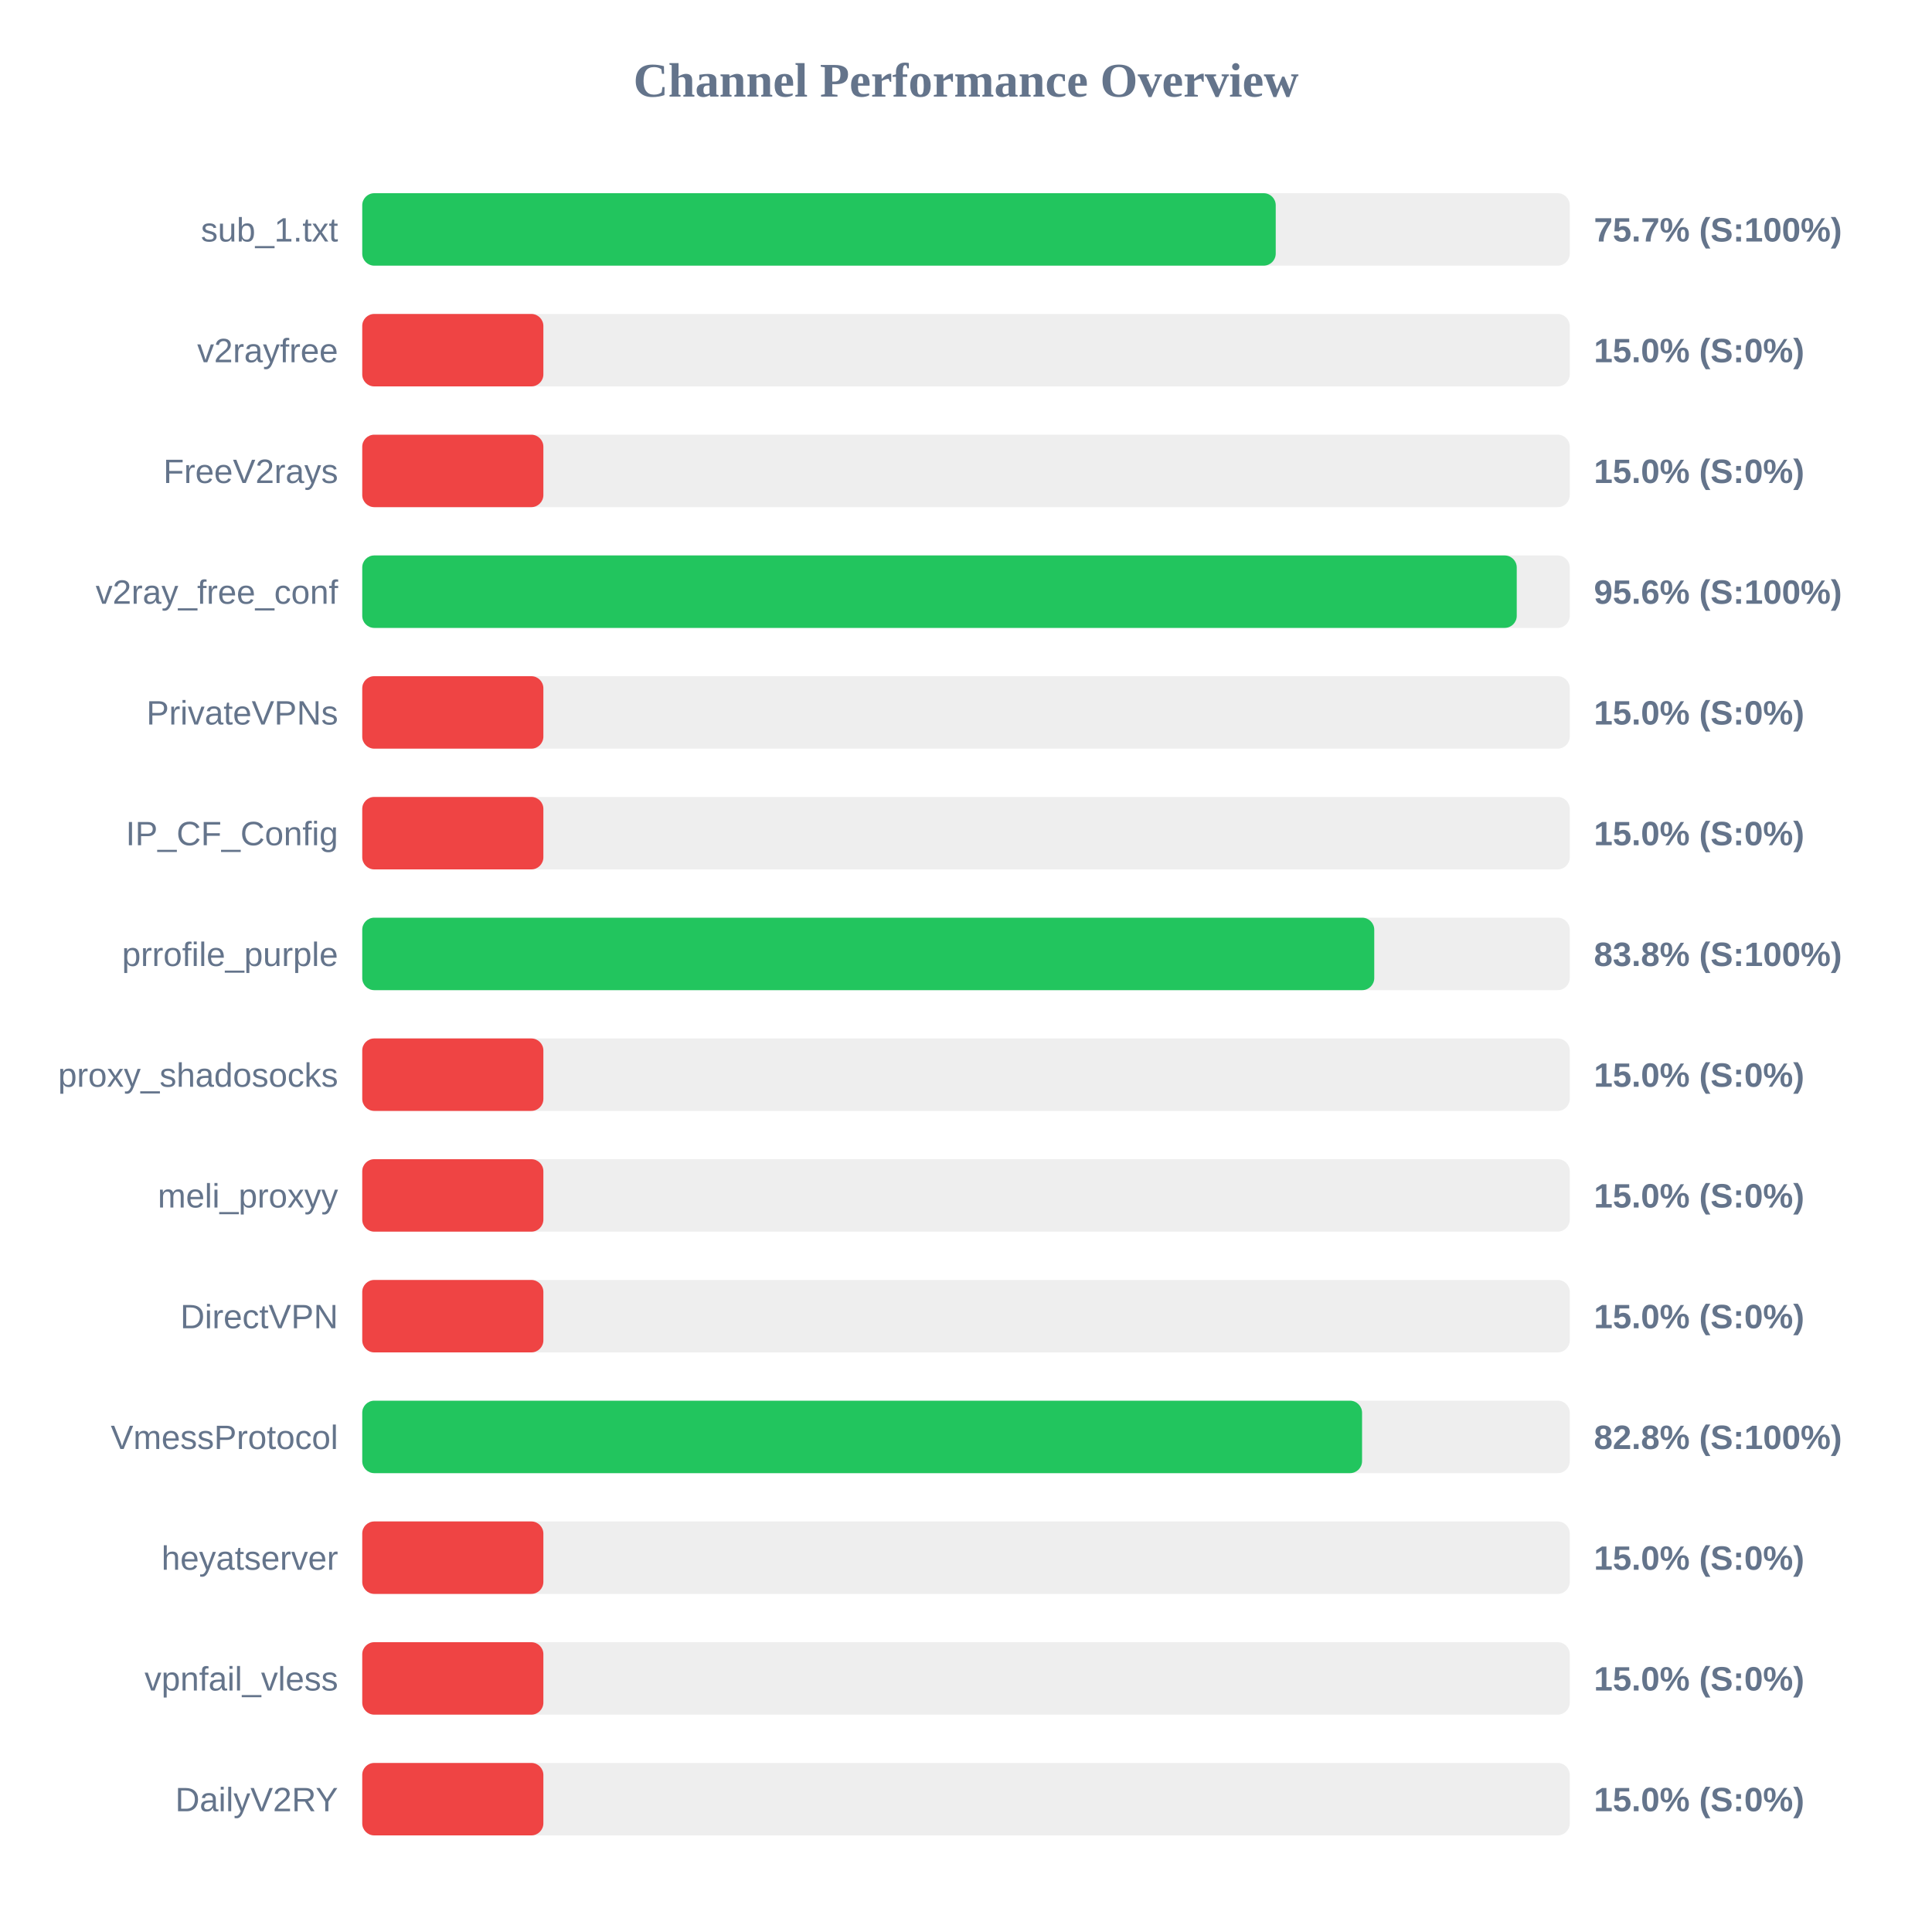
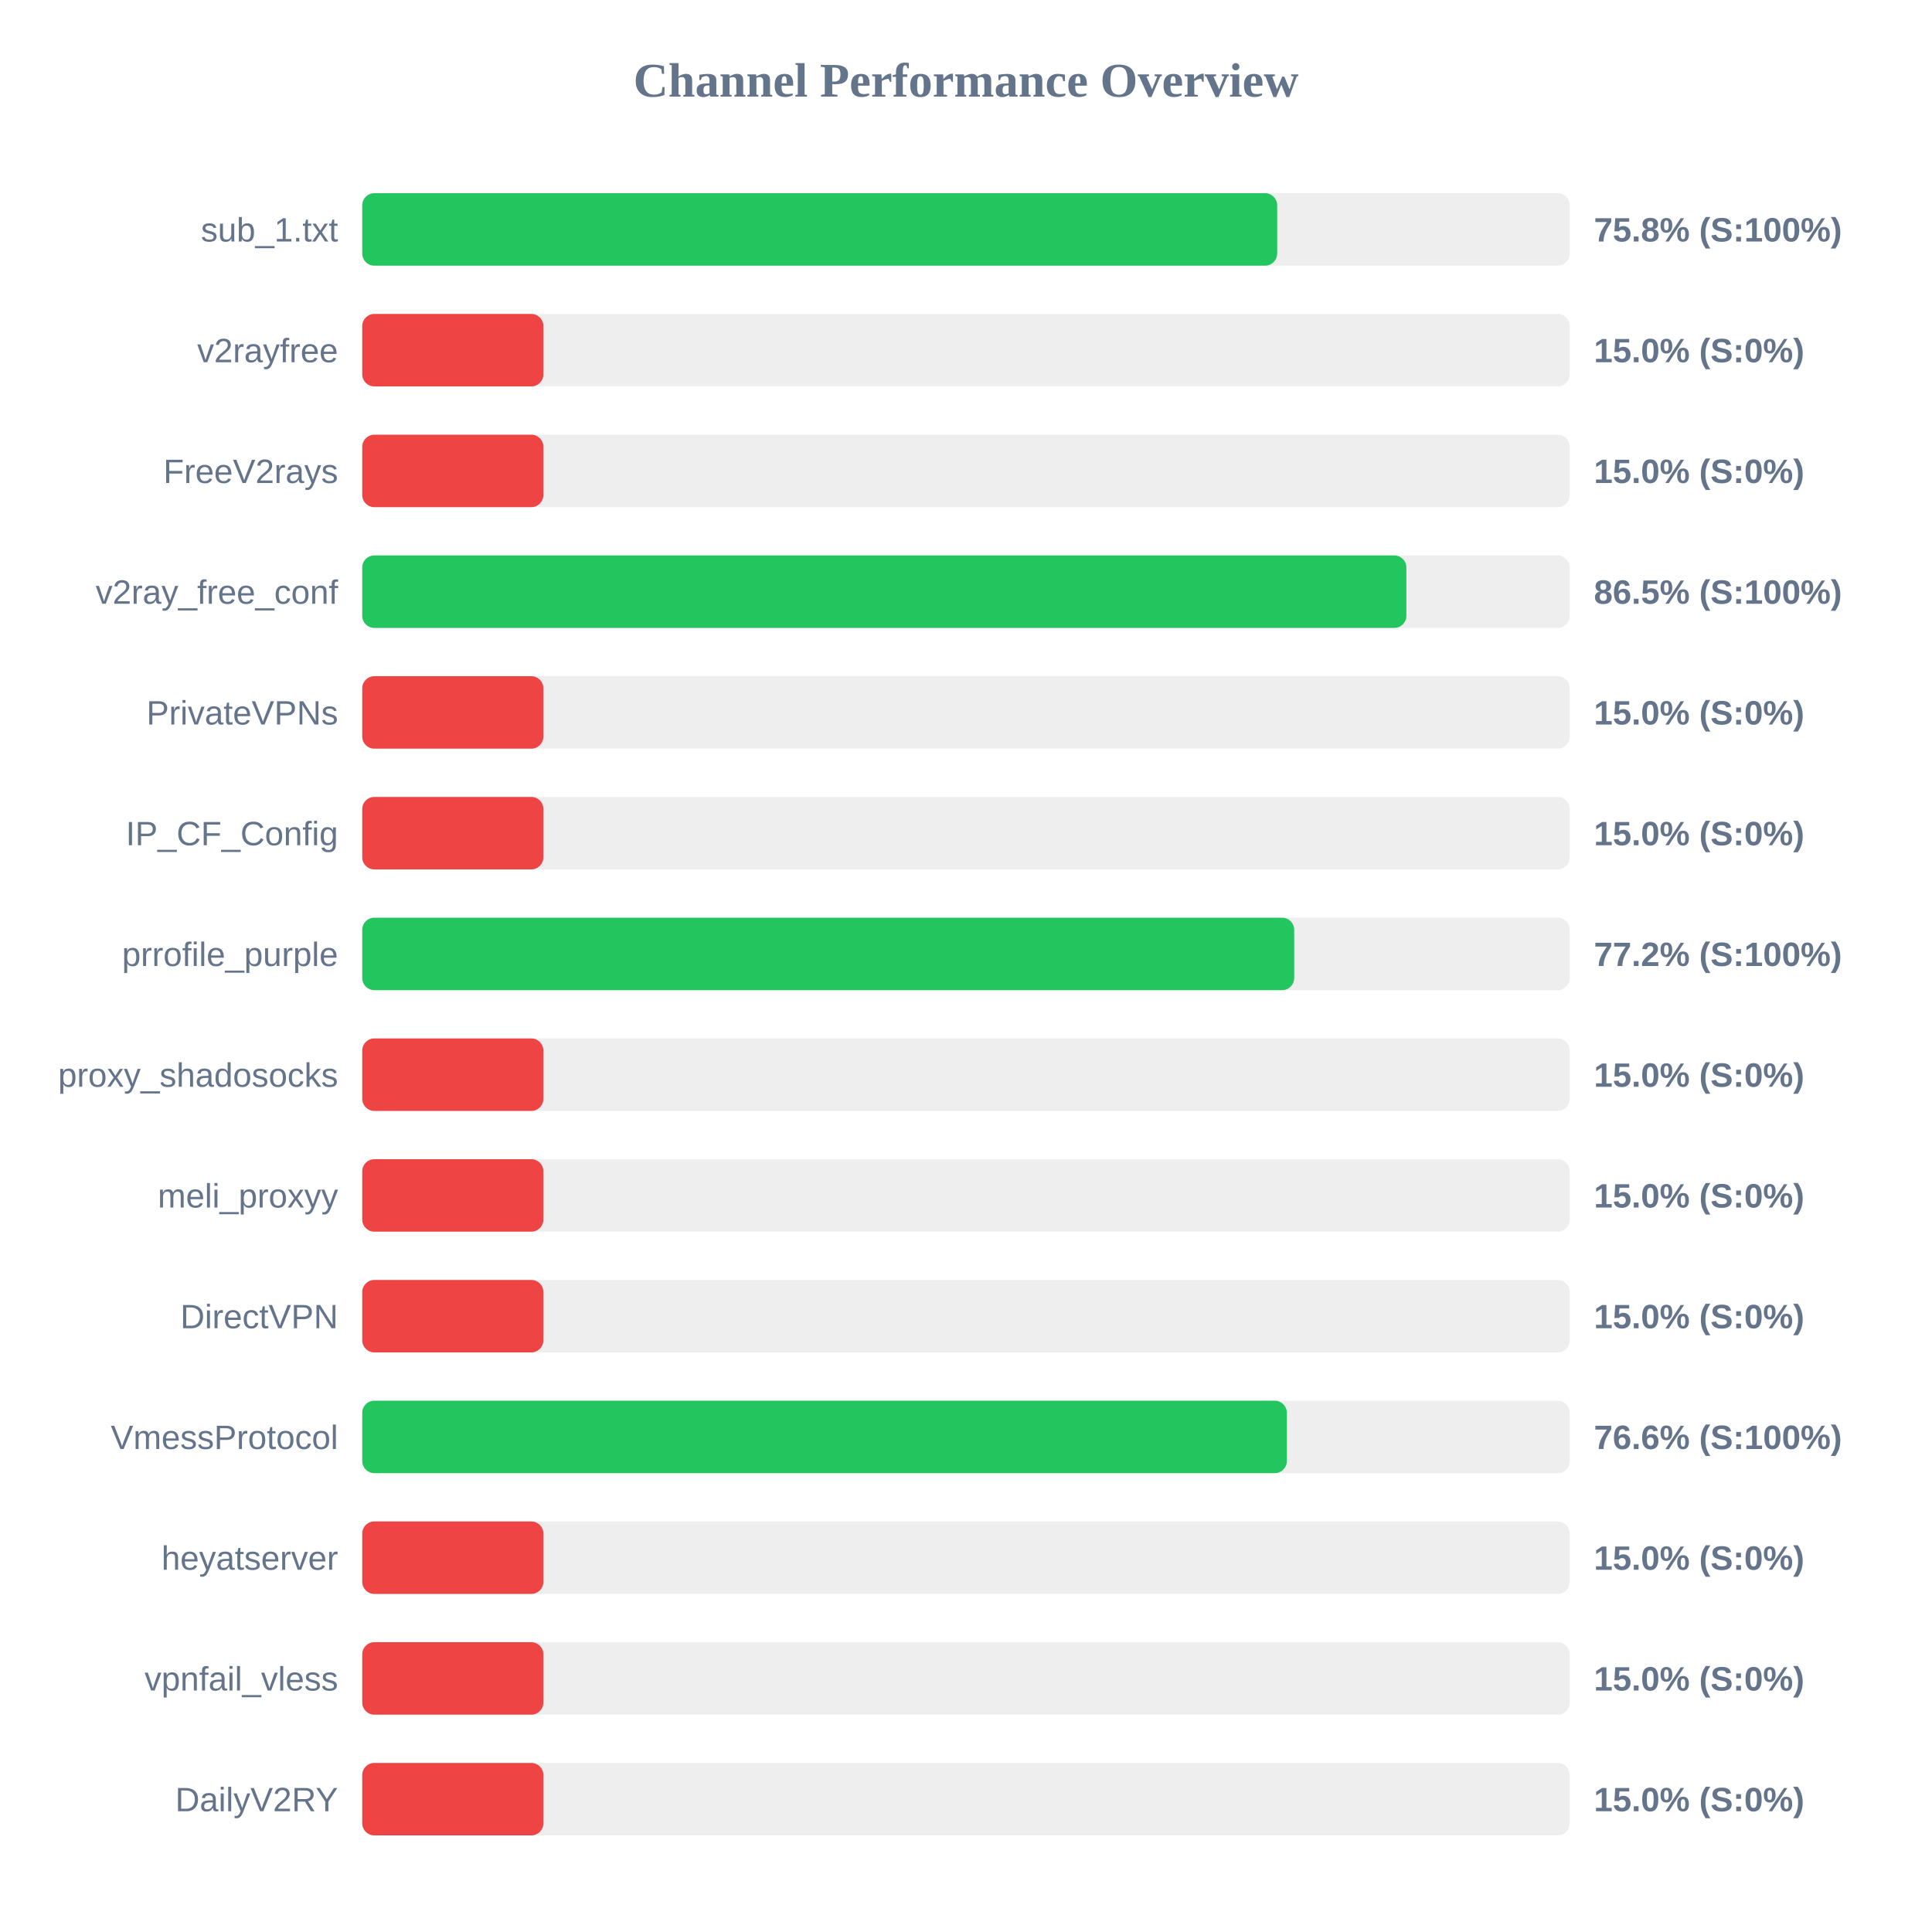
<svg xmlns="http://www.w3.org/2000/svg" width="800" height="800" version="1.1">
  <style>
        .row { font: 14px Arial; fill: #64748b; }
        .score { font: bold 14px Arial; fill: #64748b; }
    </style>
  <text x="400" y="40" text-anchor="middle" font-size="20px" font-weight="bold" fill="#64748b">Channel Performance Overview</text>
  <rect x="150" y="80" width="500" height="30" fill="#eee" rx="5" />
-   <rect x="150" y="80" width="378.25" height="30" fill="#22c55e" rx="5" />
+   <rect x="150" y="80" width="378.85" height="30" fill="#22c55e" rx="5" />
  <text x="140" y="100" text-anchor="end" class="row">sub_1.txt</text>
-   <text x="660" y="100" text-anchor="start" class="score">75.7% (S:100%)</text>
+   <text x="660" y="100" text-anchor="start" class="score">75.8% (S:100%)</text>
  <rect x="150" y="130" width="500" height="30" fill="#eee" rx="5" />
  <rect x="150" y="130" width="75.0" height="30" fill="#ef4444" rx="5" />
  <text x="140" y="150" text-anchor="end" class="row">v2rayfree</text>
  <text x="660" y="150" text-anchor="start" class="score">15.0% (S:0%)</text>
  <rect x="150" y="180" width="500" height="30" fill="#eee" rx="5" />
  <rect x="150" y="180" width="75.0" height="30" fill="#ef4444" rx="5" />
  <text x="140" y="200" text-anchor="end" class="row">FreeV2rays</text>
  <text x="660" y="200" text-anchor="start" class="score">15.0% (S:0%)</text>
  <rect x="150" y="230" width="500" height="30" fill="#eee" rx="5" />
-   <rect x="150" y="230" width="478.05" height="30" fill="#22c55e" rx="5" />
+   <rect x="150" y="230" width="432.35" height="30" fill="#22c55e" rx="5" />
  <text x="140" y="250" text-anchor="end" class="row">v2ray_free_conf</text>
-   <text x="660" y="250" text-anchor="start" class="score">95.6% (S:100%)</text>
+   <text x="660" y="250" text-anchor="start" class="score">86.5% (S:100%)</text>
  <rect x="150" y="280" width="500" height="30" fill="#eee" rx="5" />
  <rect x="150" y="280" width="75.0" height="30" fill="#ef4444" rx="5" />
  <text x="140" y="300" text-anchor="end" class="row">PrivateVPNs</text>
  <text x="660" y="300" text-anchor="start" class="score">15.0% (S:0%)</text>
  <rect x="150" y="330" width="500" height="30" fill="#eee" rx="5" />
  <rect x="150" y="330" width="75.0" height="30" fill="#ef4444" rx="5" />
  <text x="140" y="350" text-anchor="end" class="row">IP_CF_Config</text>
  <text x="660" y="350" text-anchor="start" class="score">15.0% (S:0%)</text>
  <rect x="150" y="380" width="500" height="30" fill="#eee" rx="5" />
-   <rect x="150" y="380" width="419.05" height="30" fill="#22c55e" rx="5" />
+   <rect x="150" y="380" width="385.9" height="30" fill="#22c55e" rx="5" />
  <text x="140" y="400" text-anchor="end" class="row">prrofile_purple</text>
-   <text x="660" y="400" text-anchor="start" class="score">83.8% (S:100%)</text>
+   <text x="660" y="400" text-anchor="start" class="score">77.2% (S:100%)</text>
  <rect x="150" y="430" width="500" height="30" fill="#eee" rx="5" />
  <rect x="150" y="430" width="75.0" height="30" fill="#ef4444" rx="5" />
  <text x="140" y="450" text-anchor="end" class="row">proxy_shadosocks</text>
  <text x="660" y="450" text-anchor="start" class="score">15.0% (S:0%)</text>
  <rect x="150" y="480" width="500" height="30" fill="#eee" rx="5" />
  <rect x="150" y="480" width="75.0" height="30" fill="#ef4444" rx="5" />
  <text x="140" y="500" text-anchor="end" class="row">meli_proxyy</text>
  <text x="660" y="500" text-anchor="start" class="score">15.0% (S:0%)</text>
  <rect x="150" y="530" width="500" height="30" fill="#eee" rx="5" />
  <rect x="150" y="530" width="75.0" height="30" fill="#ef4444" rx="5" />
  <text x="140" y="550" text-anchor="end" class="row">DirectVPN</text>
  <text x="660" y="550" text-anchor="start" class="score">15.0% (S:0%)</text>
  <rect x="150" y="580" width="500" height="30" fill="#eee" rx="5" />
-   <rect x="150" y="580" width="414.0" height="30" fill="#22c55e" rx="5" />
+   <rect x="150" y="580" width="382.85" height="30" fill="#22c55e" rx="5" />
  <text x="140" y="600" text-anchor="end" class="row">VmessProtocol</text>
-   <text x="660" y="600" text-anchor="start" class="score">82.8% (S:100%)</text>
+   <text x="660" y="600" text-anchor="start" class="score">76.6% (S:100%)</text>
  <rect x="150" y="630" width="500" height="30" fill="#eee" rx="5" />
  <rect x="150" y="630" width="75.0" height="30" fill="#ef4444" rx="5" />
  <text x="140" y="650" text-anchor="end" class="row">heyatserver</text>
  <text x="660" y="650" text-anchor="start" class="score">15.0% (S:0%)</text>
  <rect x="150" y="680" width="500" height="30" fill="#eee" rx="5" />
  <rect x="150" y="680" width="75.0" height="30" fill="#ef4444" rx="5" />
  <text x="140" y="700" text-anchor="end" class="row">vpnfail_vless</text>
  <text x="660" y="700" text-anchor="start" class="score">15.0% (S:0%)</text>
  <rect x="150" y="730" width="500" height="30" fill="#eee" rx="5" />
  <rect x="150" y="730" width="75.0" height="30" fill="#ef4444" rx="5" />
  <text x="140" y="750" text-anchor="end" class="row">DailyV2RY</text>
  <text x="660" y="750" text-anchor="start" class="score">15.0% (S:0%)</text>
</svg>
